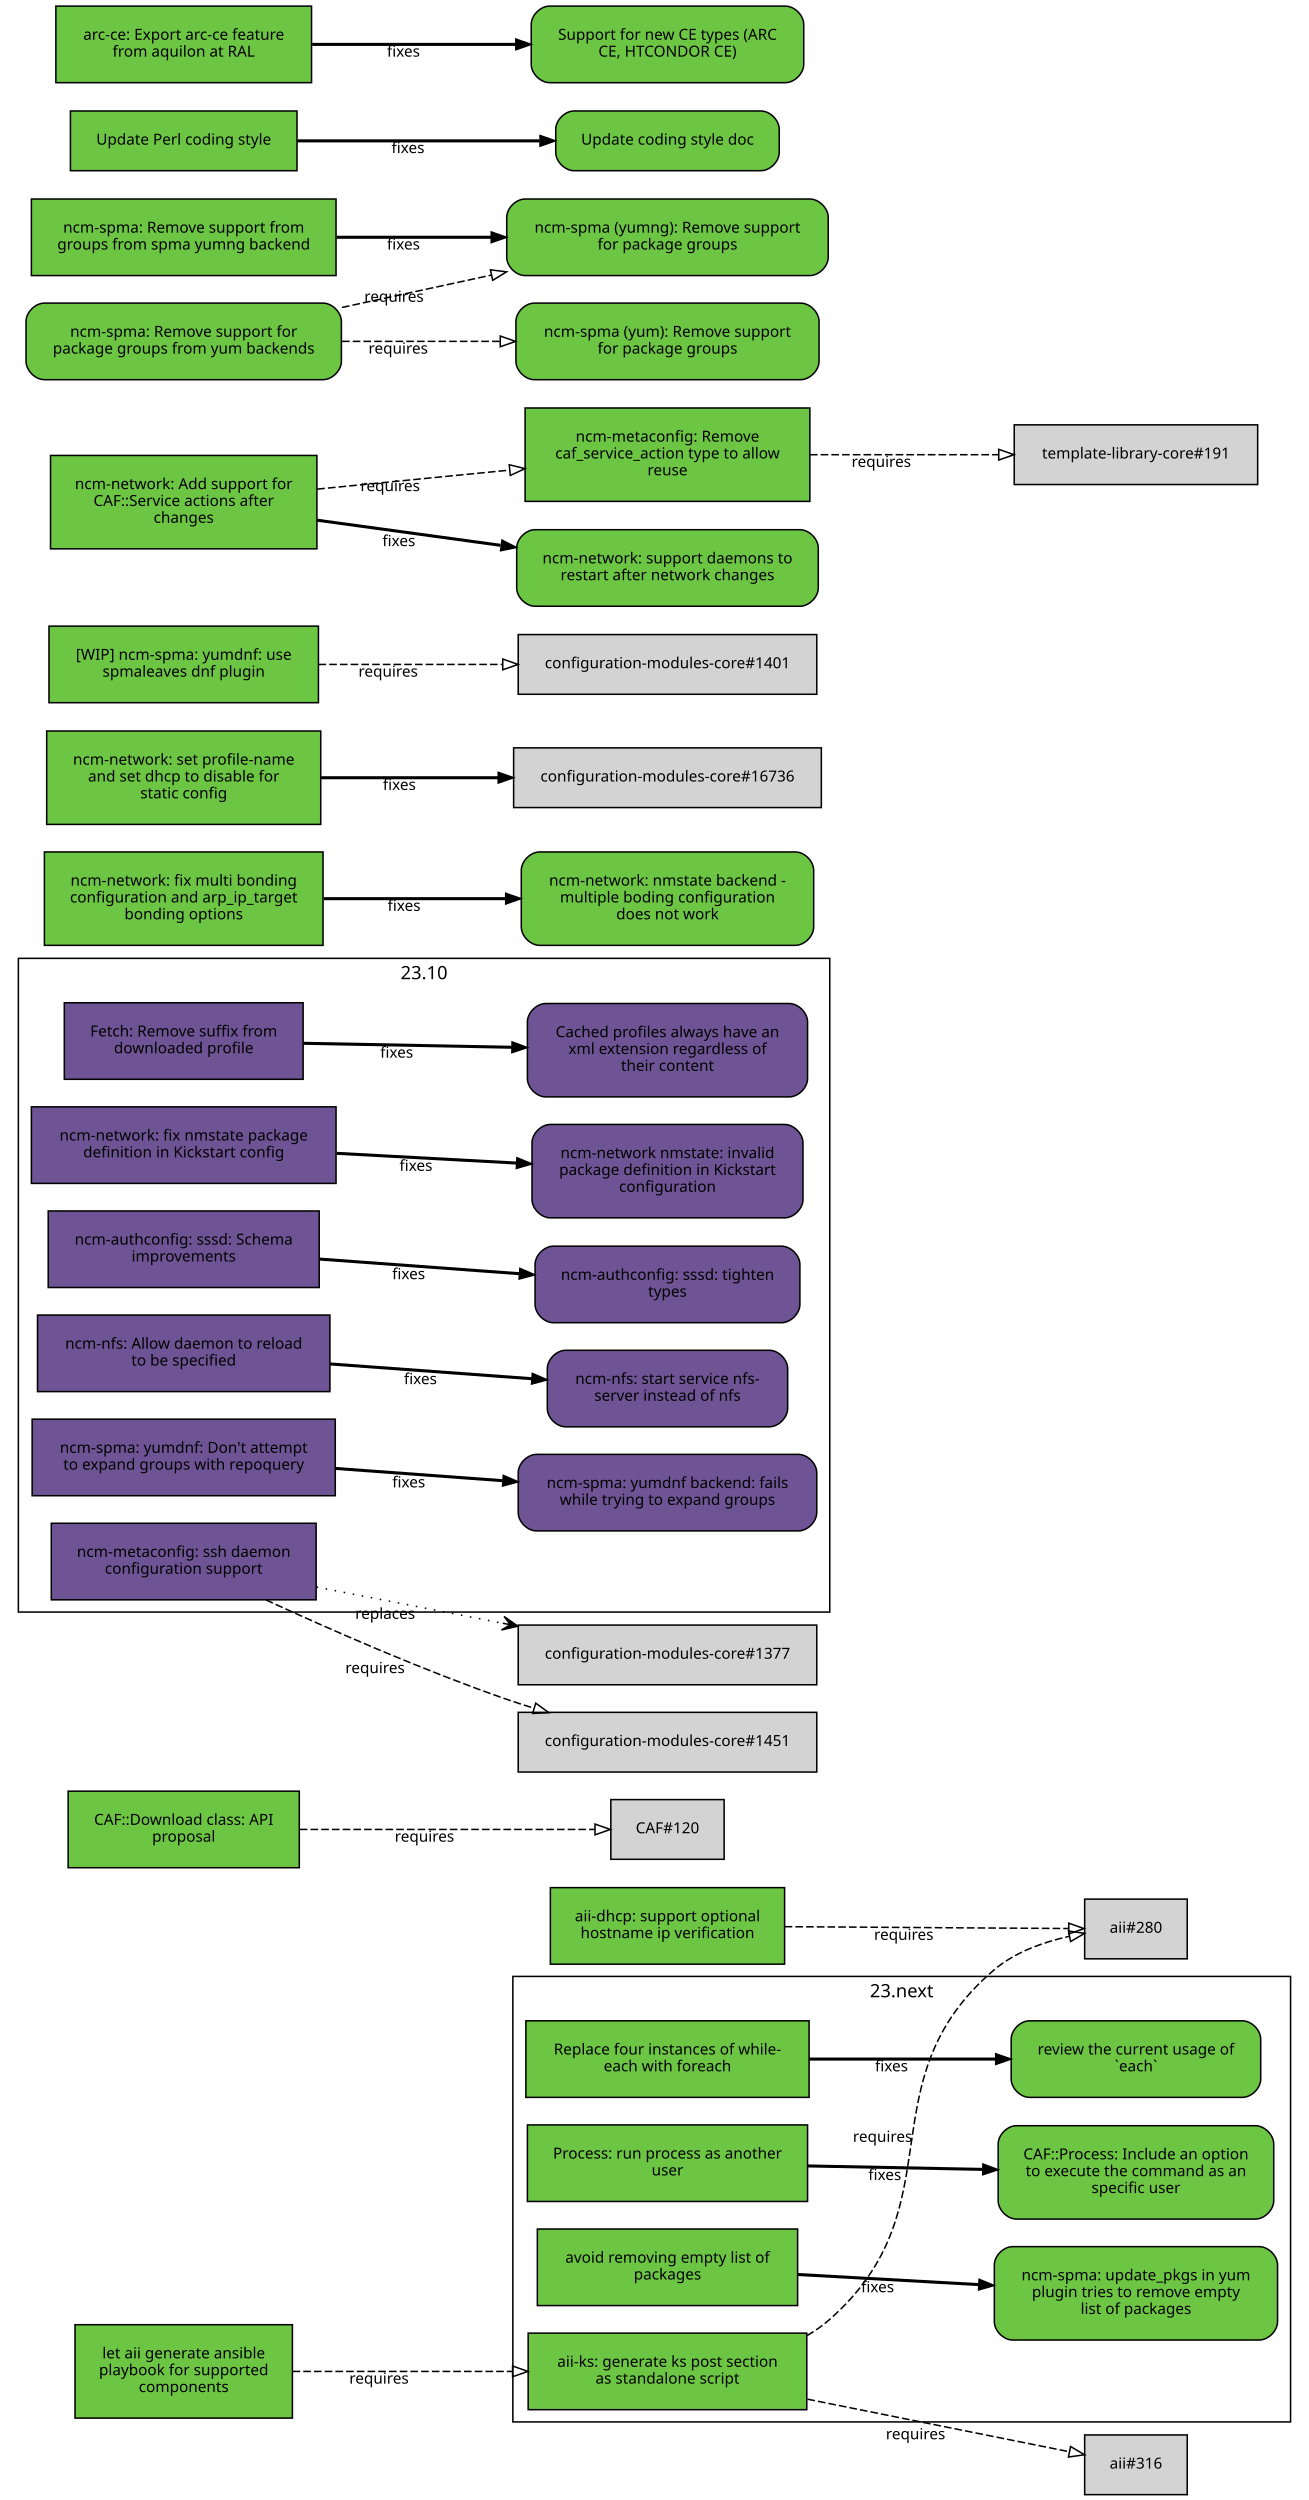
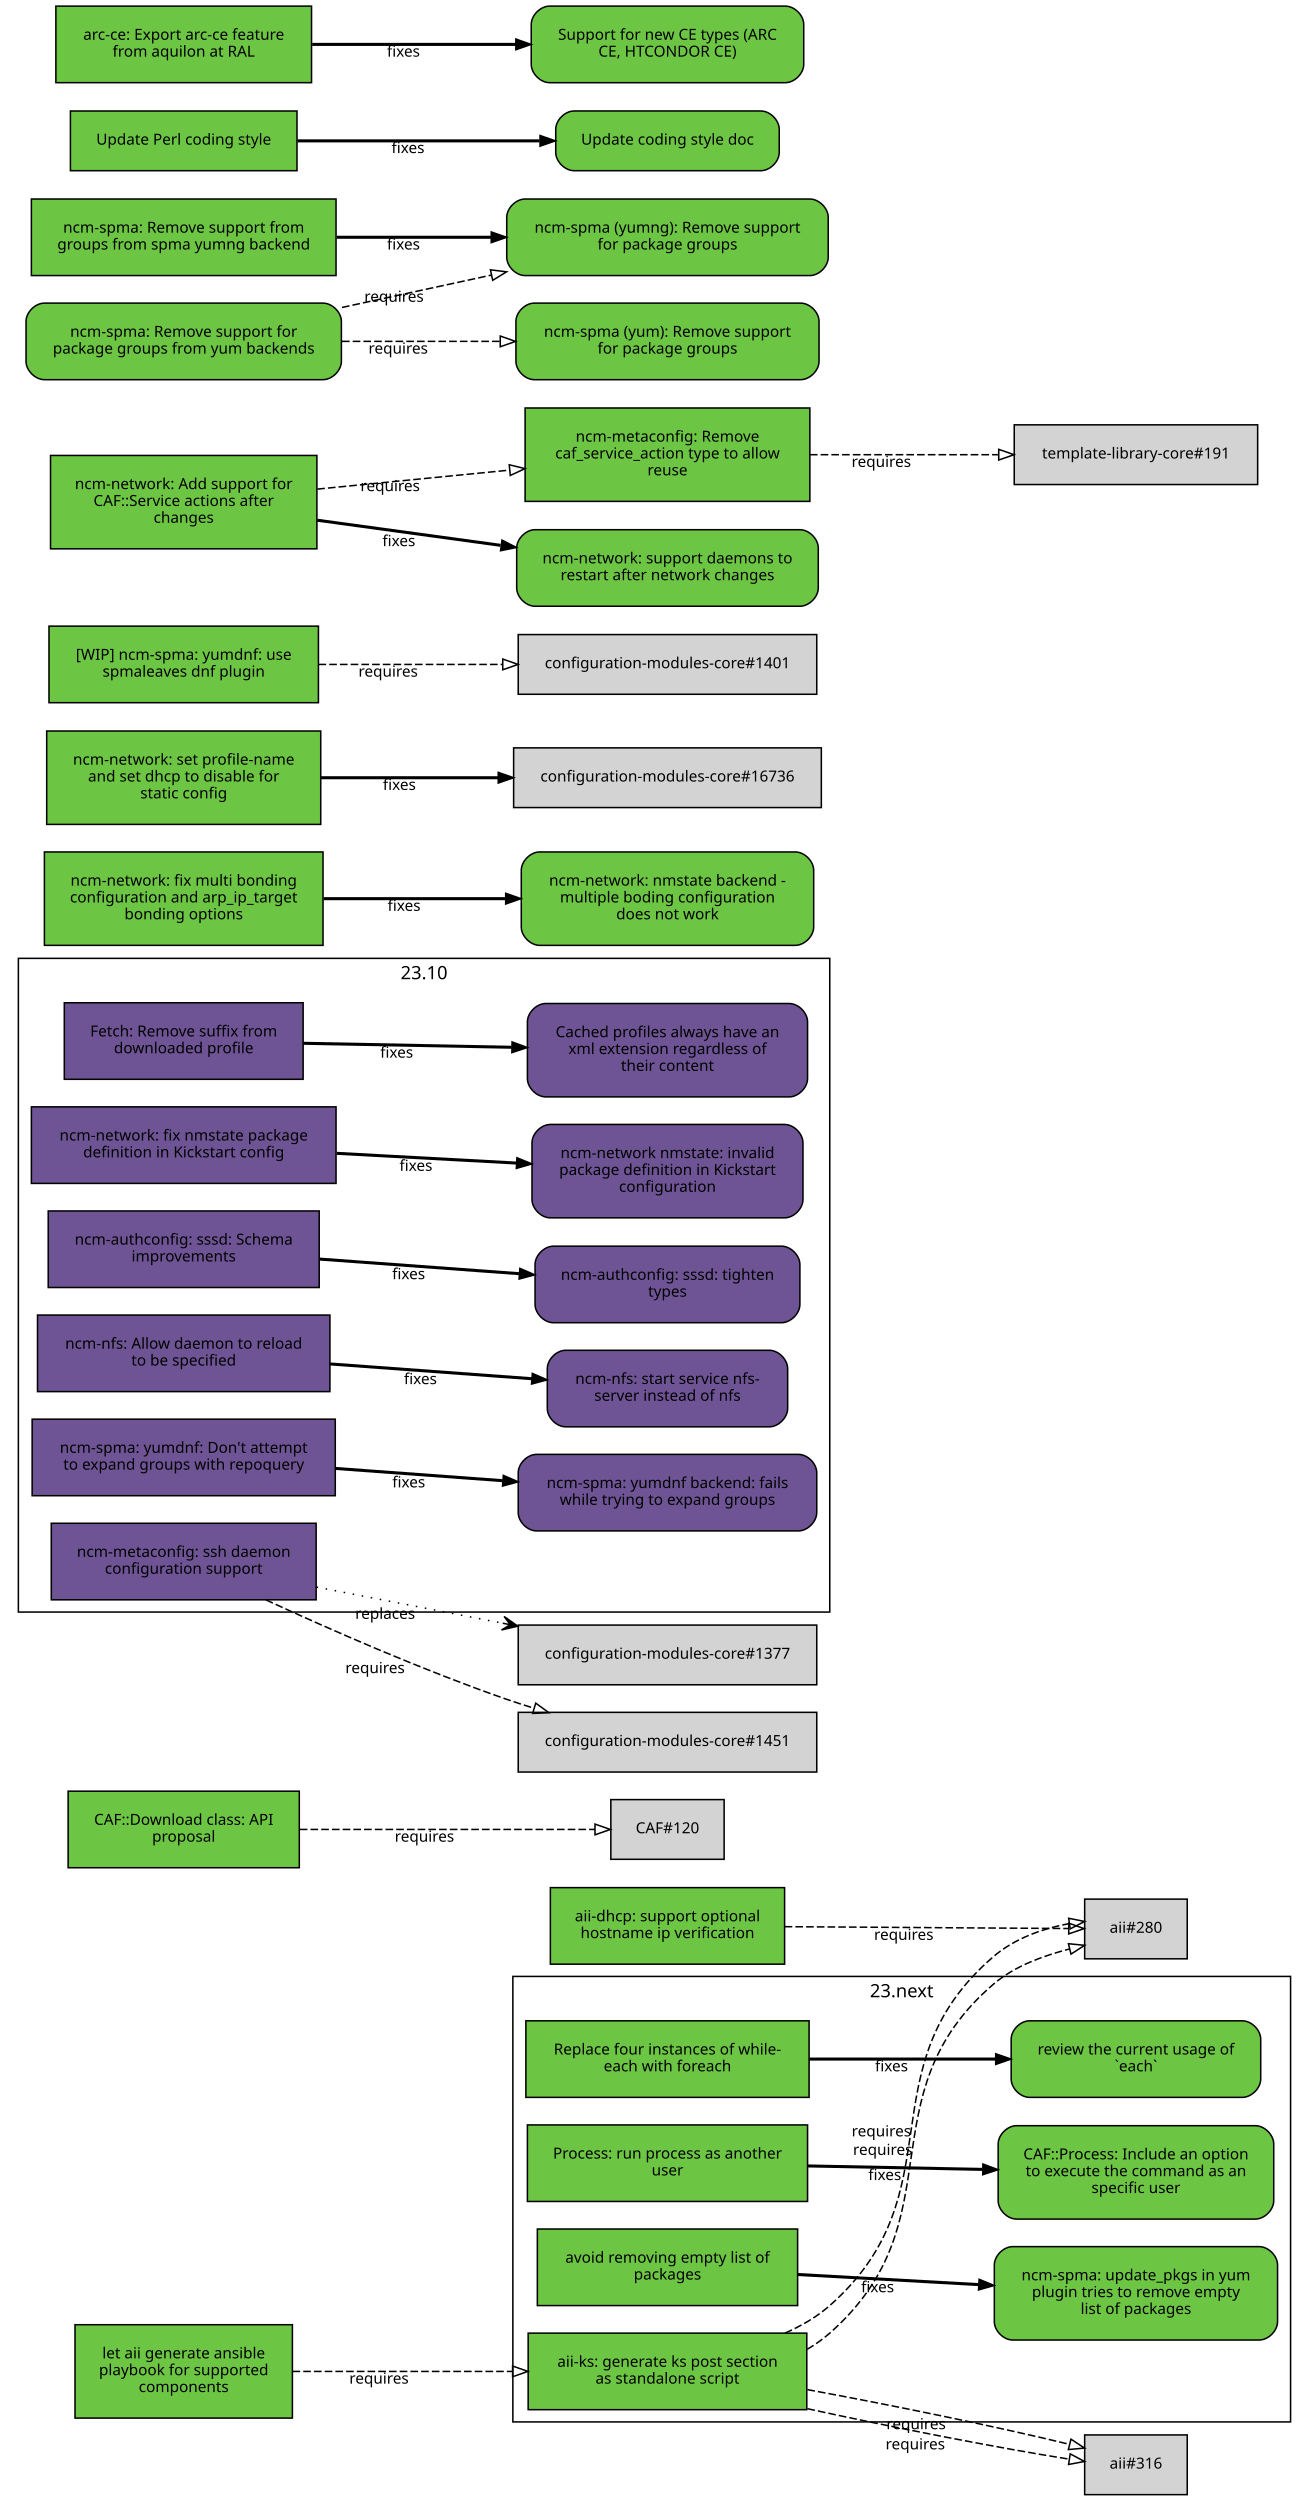
<svg xmlns="http://www.w3.org/2000/svg" xmlns:xlink="http://www.w3.org/1999/xlink" width="855pt" height="1633pt" viewBox="0.00 0.00 855.00 1633.00">
  <g id="graph0" class="graph" transform="scale(1 1) rotate(0) translate(4 1629)">
    <polygon fill="white" stroke="white" points="-4,5 -4,-1629 852,-1629 852,5 -4,5" />
    <g id="clust2" class="cluster">
      <polygon fill="none" stroke="black" points="8,-576 8,-1003 538,-1003 538,-576 8,-576" />
      <text text-anchor="middle" x="273" y="-989.4" font-family="Sans" font-size="12.00">23.10</text>
    </g>
    <g id="clust1" class="cluster">
      <polygon fill="none" stroke="black" points="331,-47 331,-338 839,-338 839,-47 331,-47" />
      <text text-anchor="middle" x="585" y="-324.4" font-family="Sans" font-size="12.00">23.next</text>
    </g>
    <g id="node1" class="node">
      <g id="a_node1">
        <a xlink:href="https://github.com/quattor/aii/pull/328" xlink:title="aii#328 (pull-request)" target="_parent">
          <polygon fill="#6cc644" stroke="black" points="523,-105 341,-105 341,-55 523,-55 523,-105" />
          <text text-anchor="middle" x="432" y="-83" font-family="Sans" font-size="10.00">aii-ks: generate ks post section</text>
          <text text-anchor="middle" x="432" y="-72" font-family="Sans" font-size="10.00">as standalone script</text>
        </a>
      </g>
    </g>
    <g id="node2" class="node">
      <polygon fill="lightgrey" stroke="black" points="771.5,-388.5 704.5,-388.5 704.5,-349.5 771.5,-349.5 771.5,-388.5" />
      <text text-anchor="middle" x="738" y="-366.5" font-family="Sans" font-size="10.00">aii#280</text>
    </g>
    <g id="edge1" class="edge">
-       <path fill="none" stroke="black" stroke-dasharray="5,2" d="M523.177,-103.373C528.47,-106.484 533.473,-110.008 538,-114 621.964,-188.027 560.019,-269.143 645,-342 658.709,-353.754 677.321,-360.394 694.218,-364.145" />
-       <polygon fill="none" stroke="black" points="693.975,-367.663 704.458,-366.126 695.305,-360.79 693.975,-367.663" />
-       <text text-anchor="middle" x="572.527" y="-229.944" font-family="Sans" font-size="10.00">requires</text>
+       <path fill="none" stroke="black" stroke-dasharray="5,2" d="M523.177,-94.39C528.47,-97.484 533.473,-101.008 538,-105 621.964,-179.027 560.019,-260.143 645,-333 658.839,-344.864 677.673,-351.519 694.696,-355.954" />
+       <polygon fill="none" stroke="black" points="693.914,-359.366 704.458,-358.332 695.57,-352.565 693.914,-359.366" />
+       <text text-anchor="middle" x="572.597" y="-221.396" font-family="Sans" font-size="10.00">requires</text>
    </g>
    <g id="node3" class="node">
      <polygon fill="lightgrey" stroke="black" points="771.5,-38.5 704.5,-38.5 704.5,0.5 771.5,0.5 771.5,-38.5" />
      <text text-anchor="middle" x="738" y="-16.5" font-family="Sans" font-size="10.00">aii#316</text>
    </g>
    <g id="edge2" class="edge">
-       <path fill="none" stroke="black" stroke-dasharray="5,2" d="M523.387,-61.863C580.055,-50.492 650.477,-36.362 694.595,-27.509" />
-       <polygon fill="none" stroke="black" points="695.291,-30.939 704.407,-25.54 693.914,-24.076 695.291,-30.939" />
-       <text text-anchor="middle" x="594.051" y="-35.671" font-family="Sans" font-size="10.00">requires</text>
+       <path fill="none" stroke="black" stroke-dasharray="5,2" d="M523.387,-55.632C579.936,-43.279 650.18,-29.64 694.316,-22.702" />
+       <polygon fill="none" stroke="black" points="695.047,-26.131 704.407,-21.166 693.994,-19.211 695.047,-26.131" />
+       <text text-anchor="middle" x="593.86" y="-29.068" font-family="Sans" font-size="10.00">requires</text>
+     </g>
+     <g id="edge3" class="edge">
+       <path fill="none" stroke="black" stroke-dasharray="5,2" d="M508.774,-105.023C519.372,-109.688 529.52,-115.524 538,-123 621.964,-197.027 560.019,-278.143 645,-351 658.709,-362.754 677.321,-369.394 694.218,-372.46" />
+       <polygon fill="none" stroke="black" points="694.064,-375.973 704.458,-373.92 695.052,-369.043 694.064,-375.973" />
+       <text text-anchor="middle" x="571.715" y="-233.513" font-family="Sans" font-size="10.00">requires</text>
+     </g>
+     <g id="edge4" class="edge">
+       <path fill="none" stroke="black" stroke-dasharray="5,2" d="M523.387,-68.094C580.055,-57.731 650.477,-43.141 694.595,-32.36" />
+       <polygon fill="none" stroke="black" points="695.551,-35.729 704.407,-29.914 693.857,-28.937 695.551,-35.729" />
+       <text text-anchor="middle" x="594.405" y="-42.236" font-family="Sans" font-size="10.00">requires</text>
    </g>
    <g id="node4" class="node">
      <g id="a_node4">
        <a xlink:href="https://github.com/quattor/aii/pull/331" xlink:title="aii#331 (pull-request)" target="_parent">
          <polygon fill="#6cc644" stroke="black" points="187,-110.5 45,-110.5 45,-49.5 187,-49.5 187,-110.5" />
          <text text-anchor="middle" x="116" y="-88.5" font-family="Sans" font-size="10.00">let aii generate ansible</text>
          <text text-anchor="middle" x="116" y="-77.5" font-family="Sans" font-size="10.00">playbook for supported</text>
          <text text-anchor="middle" x="116" y="-66.5" font-family="Sans" font-size="10.00">components</text>
        </a>
      </g>
    </g>
-     <g id="edge3" class="edge">
+     <g id="edge5" class="edge">
      <path fill="none" stroke="black" stroke-dasharray="5,2" d="M187.077,-80C229.343,-80 283.883,-80 330.668,-80" />
      <polygon fill="none" stroke="black" points="330.834,-83.5 340.834,-80 330.834,-76.5 330.834,-83.5" />
      <text text-anchor="middle" x="243.574" y="-72" font-family="Sans" font-size="10.00">requires</text>
    </g>
    <g id="node5" class="node">
      <g id="a_node5">
        <a xlink:href="https://github.com/quattor/aii/pull/299" xlink:title="aii#299 (pull-request)" target="_parent">
          <polygon fill="#6cc644" stroke="black" points="508.5,-396 355.5,-396 355.5,-346 508.5,-346 508.5,-396" />
          <text text-anchor="middle" x="432" y="-374" font-family="Sans" font-size="10.00">aii-dhcp: support optional</text>
          <text text-anchor="middle" x="432" y="-363" font-family="Sans" font-size="10.00">hostname ip verification</text>
        </a>
      </g>
    </g>
-     <g id="edge4" class="edge">
+     <g id="edge6" class="edge">
      <path fill="none" stroke="black" stroke-dasharray="5,2" d="M508.537,-370.503C567.023,-370.118 645.931,-369.599 694.049,-369.283" />
      <polygon fill="none" stroke="black" points="694.146,-372.782 704.123,-369.216 694.1,-365.782 694.146,-372.782" />
      <text text-anchor="middle" x="586.342" y="-361.86" font-family="Sans" font-size="10.00">requires</text>
    </g>
    <g id="node6" class="node">
      <g id="a_node6">
        <a xlink:href="https://github.com/quattor/CAF/pull/277" xlink:title="CAF#277 (pull-request)" target="_parent">
          <polygon fill="#6cc644" stroke="black" points="524.5,-309 339.5,-309 339.5,-259 524.5,-259 524.5,-309" />
          <text text-anchor="middle" x="432" y="-287" font-family="Sans" font-size="10.00">Replace four instances of while-</text>
          <text text-anchor="middle" x="432" y="-276" font-family="Sans" font-size="10.00">each with foreach</text>
        </a>
      </g>
    </g>
    <g id="node7" class="node">
      <g id="a_node7">
        <a xlink:href="https://github.com/quattor/CAF/issues/109" xlink:title="CAF#109 (issue)" target="_parent">
          <path fill="#6cc644" stroke="black" d="M807.5,-309C807.5,-309 668.5,-309 668.5,-309 662.5,-309 656.5,-303 656.5,-297 656.5,-297 656.5,-271 656.5,-271 656.5,-265 662.5,-259 668.5,-259 668.5,-259 807.5,-259 807.5,-259 813.5,-259 819.5,-265 819.5,-271 819.5,-271 819.5,-297 819.5,-297 819.5,-303 813.5,-309 807.5,-309" />
          <text text-anchor="middle" x="738" y="-287" font-family="Sans" font-size="10.00">review the current usage of</text>
          <text text-anchor="middle" x="738" y="-276" font-family="Sans" font-size="10.00">`each`</text>
        </a>
      </g>
    </g>
-     <g id="edge5" class="edge">
+     <g id="edge7" class="edge">
      <path fill="none" stroke="black" stroke-width="2" d="M524.622,-284C563.139,-284 607.831,-284 646.253,-284" />
      <polygon fill="black" stroke="black" points="646.394,-287.5 656.394,-284 646.394,-280.5 646.394,-287.5" />
      <text text-anchor="middle" x="578.345" y="-276" font-family="Sans" font-size="10.00">fixes</text>
    </g>
    <g id="node8" class="node">
      <g id="a_node8">
        <a xlink:href="https://github.com/quattor/CAF/pull/257" xlink:title="CAF#257 (pull-request)" target="_parent">
          <polygon fill="#6cc644" stroke="black" points="523.5,-241 340.5,-241 340.5,-191 523.5,-191 523.5,-241" />
          <text text-anchor="middle" x="432" y="-219" font-family="Sans" font-size="10.00">Process: run process as another</text>
          <text text-anchor="middle" x="432" y="-208" font-family="Sans" font-size="10.00">user</text>
        </a>
      </g>
    </g>
    <g id="node9" class="node">
      <g id="a_node9">
        <a xlink:href="https://github.com/quattor/CAF/issues/253" xlink:title="CAF#253 (issue)" target="_parent">
          <path fill="#6cc644" stroke="black" d="M816,-240.5C816,-240.5 660,-240.5 660,-240.5 654,-240.5 648,-234.5 648,-228.5 648,-228.5 648,-191.5 648,-191.5 648,-185.5 654,-179.5 660,-179.5 660,-179.5 816,-179.5 816,-179.5 822,-179.5 828,-185.5 828,-191.5 828,-191.5 828,-228.5 828,-228.5 828,-234.5 822,-240.5 816,-240.5" />
          <text text-anchor="middle" x="738" y="-218.5" font-family="Sans" font-size="10.00">CAF::Process: Include an option</text>
          <text text-anchor="middle" x="738" y="-207.5" font-family="Sans" font-size="10.00">to execute the command as an</text>
          <text text-anchor="middle" x="738" y="-196.5" font-family="Sans" font-size="10.00">specific user</text>
        </a>
      </g>
    </g>
-     <g id="edge6" class="edge">
+     <g id="edge8" class="edge">
      <path fill="none" stroke="black" stroke-width="2" d="M523.798,-214.208C559.701,-213.499 601.072,-212.683 637.762,-211.959" />
      <polygon fill="black" stroke="black" points="638.048,-215.454 647.977,-211.757 637.91,-208.455 638.048,-215.454" />
      <text text-anchor="middle" x="573.947" y="-204.981" font-family="Sans" font-size="10.00">fixes</text>
    </g>
    <g id="node10" class="node">
      <g id="a_node10">
        <a xlink:href="https://github.com/quattor/CAF/pull/110" xlink:title="CAF#110 (pull-request)" target="_parent">
          <polygon fill="#6cc644" stroke="black" points="191.5,-459 40.5,-459 40.5,-409 191.5,-409 191.5,-459" />
          <text text-anchor="middle" x="116" y="-437" font-family="Sans" font-size="10.00">CAF::Download class: API</text>
          <text text-anchor="middle" x="116" y="-426" font-family="Sans" font-size="10.00">proposal</text>
        </a>
      </g>
    </g>
    <g id="node11" class="node">
      <polygon fill="lightgrey" stroke="black" points="469,-453.5 395,-453.5 395,-414.5 469,-414.5 469,-453.5" />
      <text text-anchor="middle" x="432" y="-431.5" font-family="Sans" font-size="10.00">CAF#120</text>
    </g>
-     <g id="edge7" class="edge">
+     <g id="edge9" class="edge">
      <path fill="none" stroke="black" stroke-dasharray="5,2" d="M191.812,-434C251.718,-434 333.856,-434 384.623,-434" />
      <polygon fill="none" stroke="black" points="384.651,-437.5 394.651,-434 384.651,-430.5 384.651,-437.5" />
      <text text-anchor="middle" x="273.255" y="-426" font-family="Sans" font-size="10.00">requires</text>
    </g>
    <g id="node12" class="node">
      <g id="a_node12">
        <a xlink:href="https://github.com/quattor/CCM/pull/210" xlink:title="CCM#210 (pull-request)" target="_parent">
          <polygon fill="#6e5494" stroke="black" points="194,-974 38,-974 38,-924 194,-924 194,-974" />
          <text text-anchor="middle" x="116" y="-952" font-family="Sans" font-size="10.00">Fetch: Remove suffix from</text>
          <text text-anchor="middle" x="116" y="-941" font-family="Sans" font-size="10.00">downloaded profile</text>
        </a>
      </g>
    </g>
    <g id="node13" class="node">
      <g id="a_node13">
        <a xlink:href="https://github.com/quattor/CCM/issues/204" xlink:title="CCM#204 (issue)" target="_parent">
          <path fill="#6e5494" stroke="black" d="M511.5,-973.5C511.5,-973.5 352.5,-973.5 352.5,-973.5 346.5,-973.5 340.5,-967.5 340.5,-961.5 340.5,-961.5 340.5,-924.5 340.5,-924.5 340.5,-918.5 346.5,-912.5 352.5,-912.5 352.5,-912.5 511.5,-912.5 511.5,-912.5 517.5,-912.5 523.5,-918.5 523.5,-924.5 523.5,-924.5 523.5,-961.5 523.5,-961.5 523.5,-967.5 517.5,-973.5 511.5,-973.5" />
          <text text-anchor="middle" x="432" y="-951.5" font-family="Sans" font-size="10.00">Cached profiles always have an</text>
          <text text-anchor="middle" x="432" y="-940.5" font-family="Sans" font-size="10.00">xml extension regardless of</text>
          <text text-anchor="middle" x="432" y="-929.5" font-family="Sans" font-size="10.00">their content</text>
        </a>
      </g>
    </g>
-     <g id="edge8" class="edge">
+     <g id="edge10" class="edge">
      <path fill="none" stroke="black" stroke-width="2" d="M194.215,-947.525C235.236,-946.741 286.154,-945.768 330.251,-944.925" />
      <polygon fill="black" stroke="black" points="330.492,-948.421 340.423,-944.731 330.358,-941.423 330.492,-948.421" />
      <text text-anchor="middle" x="255.112" y="-938.132" font-family="Sans" font-size="10.00">fixes</text>
    </g>
    <g id="node14" class="node">
      <g id="a_node14">
        <a xlink:href="https://github.com/quattor/configuration-modules-core/pull/1630" xlink:title="configuration-modules-core#1630 (pull-request)" target="_parent">
          <polygon fill="#6e5494" stroke="black" points="215.5,-906 16.5,-906 16.5,-856 215.5,-856 215.5,-906" />
          <text text-anchor="middle" x="116" y="-884" font-family="Sans" font-size="10.00">ncm-network: fix nmstate package</text>
          <text text-anchor="middle" x="116" y="-873" font-family="Sans" font-size="10.00">definition in Kickstart config</text>
        </a>
      </g>
    </g>
    <g id="node15" class="node">
      <g id="a_node15">
        <a xlink:href="https://github.com/quattor/configuration-modules-core/issues/1629" xlink:title="configuration-modules-core#1629 (issue)" target="_parent">
          <path fill="#6e5494" stroke="black" d="M508.5,-894.5C508.5,-894.5 355.5,-894.5 355.5,-894.5 349.5,-894.5 343.5,-888.5 343.5,-882.5 343.5,-882.5 343.5,-845.5 343.5,-845.5 343.5,-839.5 349.5,-833.5 355.5,-833.5 355.5,-833.5 508.5,-833.5 508.5,-833.5 514.5,-833.5 520.5,-839.5 520.5,-845.5 520.5,-845.5 520.5,-882.5 520.5,-882.5 520.5,-888.5 514.5,-894.5 508.5,-894.5" />
          <text text-anchor="middle" x="432" y="-872.5" font-family="Sans" font-size="10.00">ncm-network nmstate: invalid</text>
          <text text-anchor="middle" x="432" y="-861.5" font-family="Sans" font-size="10.00">package definition in Kickstart</text>
          <text text-anchor="middle" x="432" y="-850.5" font-family="Sans" font-size="10.00">configuration</text>
        </a>
      </g>
    </g>
-     <g id="edge9" class="edge">
+     <g id="edge11" class="edge">
      <path fill="none" stroke="black" stroke-width="2" d="M215.921,-875.644C253.303,-873.621 295.798,-871.32 333.087,-869.301" />
      <polygon fill="black" stroke="black" points="333.662,-872.775 343.458,-868.74 333.283,-865.785 333.662,-872.775" />
      <text text-anchor="middle" x="267.683" y="-864.192" font-family="Sans" font-size="10.00">fixes</text>
    </g>
    <g id="node16" class="node">
      <g id="a_node16">
        <a xlink:href="https://github.com/quattor/configuration-modules-core/pull/1622" xlink:title="configuration-modules-core#1622 (pull-request)" target="_parent">
          <polygon fill="#6e5494" stroke="black" points="204.5,-838 27.5,-838 27.5,-788 204.5,-788 204.5,-838" />
          <text text-anchor="middle" x="116" y="-816" font-family="Sans" font-size="10.00">ncm-authconfig: sssd: Schema</text>
          <text text-anchor="middle" x="116" y="-805" font-family="Sans" font-size="10.00">improvements</text>
        </a>
      </g>
    </g>
    <g id="node17" class="node">
      <g id="a_node17">
        <a xlink:href="https://github.com/quattor/configuration-modules-core/issues/1471" xlink:title="configuration-modules-core#1471 (issue)" target="_parent">
          <path fill="#6e5494" stroke="black" d="M506.5,-815C506.5,-815 357.5,-815 357.5,-815 351.5,-815 345.5,-809 345.5,-803 345.5,-803 345.5,-777 345.5,-777 345.5,-771 351.5,-765 357.5,-765 357.5,-765 506.5,-765 506.5,-765 512.5,-765 518.5,-771 518.5,-777 518.5,-777 518.5,-803 518.5,-803 518.5,-809 512.5,-815 506.5,-815" />
          <text text-anchor="middle" x="432" y="-793" font-family="Sans" font-size="10.00">ncm-authconfig: sssd: tighten</text>
          <text text-anchor="middle" x="432" y="-782" font-family="Sans" font-size="10.00">types</text>
        </a>
      </g>
    </g>
-     <g id="edge10" class="edge">
+     <g id="edge12" class="edge">
      <path fill="none" stroke="black" stroke-width="2" d="M204.884,-806.563C245.446,-803.592 293.697,-800.057 335.189,-797.018" />
      <polygon fill="black" stroke="black" points="335.589,-800.498 345.307,-796.277 335.078,-793.517 335.589,-800.498" />
      <text text-anchor="middle" x="262.92" y="-793.433" font-family="Sans" font-size="10.00">fixes</text>
    </g>
    <g id="node18" class="node">
      <g id="a_node18">
        <a xlink:href="https://github.com/quattor/configuration-modules-core/pull/1621" xlink:title="configuration-modules-core#1621 (pull-request)" target="_parent">
          <polygon fill="#6e5494" stroke="black" points="211.5,-770 20.5,-770 20.5,-720 211.5,-720 211.5,-770" />
          <text text-anchor="middle" x="116" y="-748" font-family="Sans" font-size="10.00">ncm-nfs: Allow daemon to reload</text>
          <text text-anchor="middle" x="116" y="-737" font-family="Sans" font-size="10.00">to be specified</text>
        </a>
      </g>
    </g>
    <g id="node19" class="node">
      <g id="a_node19">
        <a xlink:href="https://github.com/quattor/configuration-modules-core/issues/1618" xlink:title="configuration-modules-core#1618 (issue)" target="_parent">
          <path fill="#6e5494" stroke="black" d="M498.5,-747C498.5,-747 365.5,-747 365.5,-747 359.5,-747 353.5,-741 353.5,-735 353.5,-735 353.5,-709 353.5,-709 353.5,-703 359.5,-697 365.5,-697 365.5,-697 498.5,-697 498.5,-697 504.5,-697 510.5,-703 510.5,-709 510.5,-709 510.5,-735 510.5,-735 510.5,-741 504.5,-747 498.5,-747" />
          <text text-anchor="middle" x="432" y="-725" font-family="Sans" font-size="10.00">ncm-nfs: start service nfs-</text>
          <text text-anchor="middle" x="432" y="-714" font-family="Sans" font-size="10.00">server instead of nfs</text>
        </a>
      </g>
    </g>
-     <g id="edge11" class="edge">
+     <g id="edge13" class="edge">
      <path fill="none" stroke="black" stroke-width="2" d="M211.636,-738.068C253.508,-735.001 302.447,-731.416 343.464,-728.412" />
      <polygon fill="black" stroke="black" points="343.722,-731.902 353.439,-727.681 343.21,-724.921 343.722,-731.902" />
      <text text-anchor="middle" x="270.635" y="-724.868" font-family="Sans" font-size="10.00">fixes</text>
    </g>
    <g id="node20" class="node">
      <g id="a_node20">
        <a xlink:href="https://github.com/quattor/configuration-modules-core/pull/1620" xlink:title="configuration-modules-core#1620 (pull-request)" target="_parent">
          <polygon fill="#6e5494" stroke="black" points="215,-702 17,-702 17,-652 215,-652 215,-702" />
          <text text-anchor="middle" x="116" y="-680" font-family="Sans" font-size="10.00">ncm-spma: yumdnf: Don't attempt</text>
          <text text-anchor="middle" x="116" y="-669" font-family="Sans" font-size="10.00">to expand groups with repoquery</text>
        </a>
      </g>
    </g>
    <g id="node21" class="node">
      <g id="a_node21">
        <a xlink:href="https://github.com/quattor/configuration-modules-core/issues/1524" xlink:title="configuration-modules-core#1524 (issue)" target="_parent">
          <path fill="#6e5494" stroke="black" d="M517.5,-679C517.5,-679 346.5,-679 346.5,-679 340.5,-679 334.5,-673 334.5,-667 334.5,-667 334.5,-641 334.5,-641 334.5,-635 340.5,-629 346.5,-629 346.5,-629 517.5,-629 517.5,-629 523.5,-629 529.5,-635 529.5,-641 529.5,-641 529.5,-667 529.5,-667 529.5,-673 523.5,-679 517.5,-679" />
          <text text-anchor="middle" x="432" y="-657" font-family="Sans" font-size="10.00">ncm-spma: yumdnf backend: fails</text>
          <text text-anchor="middle" x="432" y="-646" font-family="Sans" font-size="10.00">while trying to expand groups</text>
        </a>
      </g>
    </g>
-     <g id="edge12" class="edge">
+     <g id="edge14" class="edge">
      <path fill="none" stroke="black" stroke-width="2" d="M215.06,-669.817C249.699,-667.28 288.815,-664.415 324.146,-661.827" />
      <polygon fill="black" stroke="black" points="324.773,-665.29 334.491,-661.069 324.262,-658.309 324.773,-665.29" />
      <text text-anchor="middle" x="262.99" y="-657.428" font-family="Sans" font-size="10.00">fixes</text>
    </g>
    <g id="node22" class="node">
      <g id="a_node22">
        <a xlink:href="https://github.com/quattor/configuration-modules-core/pull/1554" xlink:title="configuration-modules-core#1554 (pull-request)" target="_parent">
          <polygon fill="#6cc644" stroke="black" points="517,-173 347,-173 347,-123 517,-123 517,-173" />
          <text text-anchor="middle" x="432" y="-151" font-family="Sans" font-size="10.00">avoid removing empty list of</text>
          <text text-anchor="middle" x="432" y="-140" font-family="Sans" font-size="10.00">packages</text>
        </a>
      </g>
    </g>
    <g id="node23" class="node">
      <g id="a_node23">
        <a xlink:href="https://github.com/quattor/configuration-modules-core/issues/1553" xlink:title="configuration-modules-core#1553 (issue)" target="_parent">
          <path fill="#6cc644" stroke="black" d="M818.5,-161.5C818.5,-161.5 657.5,-161.5 657.5,-161.5 651.5,-161.5 645.5,-155.5 645.5,-149.5 645.5,-149.5 645.5,-112.5 645.5,-112.5 645.5,-106.5 651.5,-100.5 657.5,-100.5 657.5,-100.5 818.5,-100.5 818.5,-100.5 824.5,-100.5 830.5,-106.5 830.5,-112.5 830.5,-112.5 830.5,-149.5 830.5,-149.5 830.5,-155.5 824.5,-161.5 818.5,-161.5" />
          <text text-anchor="middle" x="738" y="-139.5" font-family="Sans" font-size="10.00">ncm-spma: update_pkgs in yum</text>
          <text text-anchor="middle" x="738" y="-128.5" font-family="Sans" font-size="10.00">plugin tries to remove empty</text>
          <text text-anchor="middle" x="738" y="-117.5" font-family="Sans" font-size="10.00">list of packages</text>
        </a>
      </g>
    </g>
-     <g id="edge13" class="edge">
+     <g id="edge15" class="edge">
      <path fill="none" stroke="black" stroke-width="2" d="M517.277,-143.287C553.812,-141.244 596.909,-138.834 635.213,-136.692" />
      <polygon fill="black" stroke="black" points="635.57,-140.178 645.359,-136.125 635.179,-133.189 635.57,-140.178" />
      <text text-anchor="middle" x="569.248" y="-131.71" font-family="Sans" font-size="10.00">fixes</text>
    </g>
    <g id="node24" class="node">
      <g id="a_node24">
        <a xlink:href="https://github.com/quattor/configuration-modules-core/pull/1452" xlink:title="configuration-modules-core#1452 (pull-request)" target="_parent">
          <polygon fill="#6e5494" stroke="black" points="202.5,-634 29.5,-634 29.5,-584 202.5,-584 202.5,-634" />
          <text text-anchor="middle" x="116" y="-612" font-family="Sans" font-size="10.00">ncm-metaconfig: ssh daemon</text>
          <text text-anchor="middle" x="116" y="-601" font-family="Sans" font-size="10.00">configuration support</text>
        </a>
      </g>
    </g>
    <g id="node25" class="node">
      <polygon fill="lightgrey" stroke="black" points="529.5,-567.5 334.5,-567.5 334.5,-528.5 529.5,-528.5 529.5,-567.5" />
      <text text-anchor="middle" x="432" y="-545.5" font-family="Sans" font-size="10.00">configuration-modules-core#1377</text>
    </g>
-     <g id="edge14" class="edge">
+     <g id="edge16" class="edge">
      <path fill="none" stroke="black" stroke-dasharray="1,5" d="M202.802,-592.331C240.298,-585.047 284.669,-576.427 324.269,-568.734" />
      <polygon fill="black" stroke="black" points="334.228,-566.8 325.269,-573.124 329.319,-567.753 324.411,-568.707 324.411,-568.707 324.411,-568.707 329.319,-567.753 323.553,-564.289 334.228,-566.8 334.228,-566.8" />
      <text text-anchor="middle" x="247.583" y="-571.552" font-family="Sans" font-size="10.00">replaces</text>
    </g>
    <g id="node26" class="node">
      <polygon fill="lightgrey" stroke="black" points="529.5,-510.5 334.5,-510.5 334.5,-471.5 529.5,-471.5 529.5,-510.5" />
      <text text-anchor="middle" x="432" y="-488.5" font-family="Sans" font-size="10.00">configuration-modules-core#1451</text>
    </g>
-     <g id="edge15" class="edge">
+     <g id="edge17" class="edge">
      <path fill="none" stroke="black" stroke-dasharray="5,2" d="M169.693,-583.943C211.678,-564.586 272.288,-537.982 327,-519 332.797,-516.989 338.816,-515.033 344.905,-513.152" />
      <polygon fill="none" stroke="black" points="345.944,-516.495 354.51,-510.26 343.926,-509.792 345.944,-516.495" />
      <text text-anchor="middle" x="240.995" y="-536.113" font-family="Sans" font-size="10.00">requires</text>
    </g>
    <g id="node27" class="node">
      <g id="a_node27">
        <a xlink:href="https://github.com/quattor/configuration-modules-core/pull/1640" xlink:title="configuration-modules-core#1640 (pull-request)" target="_parent">
          <polygon fill="#6cc644" stroke="black" points="207,-1072.5 25,-1072.5 25,-1011.5 207,-1011.5 207,-1072.5" />
          <text text-anchor="middle" x="116" y="-1050.5" font-family="Sans" font-size="10.00">ncm-network: fix multi bonding</text>
          <text text-anchor="middle" x="116" y="-1039.5" font-family="Sans" font-size="10.00">configuration and arp_ip_target</text>
          <text text-anchor="middle" x="116" y="-1028.5" font-family="Sans" font-size="10.00">bonding options</text>
        </a>
      </g>
    </g>
    <g id="node28" class="node">
      <g id="a_node28">
        <a xlink:href="https://github.com/quattor/configuration-modules-core/issues/1638" xlink:title="configuration-modules-core#1638 (issue)" target="_parent">
          <path fill="#6cc644" stroke="black" d="M515.5,-1072.5C515.5,-1072.5 348.5,-1072.5 348.5,-1072.5 342.5,-1072.5 336.5,-1066.5 336.5,-1060.5 336.5,-1060.5 336.5,-1023.5 336.5,-1023.5 336.5,-1017.5 342.5,-1011.5 348.5,-1011.5 348.5,-1011.5 515.5,-1011.5 515.5,-1011.5 521.5,-1011.5 527.5,-1017.5 527.5,-1023.5 527.5,-1023.5 527.5,-1060.5 527.5,-1060.5 527.5,-1066.5 521.5,-1072.5 515.5,-1072.5" />
          <text text-anchor="middle" x="432" y="-1050.5" font-family="Sans" font-size="10.00">ncm-network: nmstate backend -</text>
          <text text-anchor="middle" x="432" y="-1039.5" font-family="Sans" font-size="10.00">multiple boding configuration</text>
          <text text-anchor="middle" x="432" y="-1028.5" font-family="Sans" font-size="10.00">does not work</text>
        </a>
      </g>
    </g>
-     <g id="edge16" class="edge">
+     <g id="edge18" class="edge">
      <path fill="none" stroke="black" stroke-width="2" d="M207.401,-1042C244.488,-1042 287.663,-1042 326.128,-1042" />
      <polygon fill="black" stroke="black" points="326.32,-1045.5 336.32,-1042 326.32,-1038.5 326.32,-1045.5" />
      <text text-anchor="middle" x="259.943" y="-1034" font-family="Sans" font-size="10.00">fixes</text>
    </g>
    <g id="node29" class="node">
      <g id="a_node29">
        <a xlink:href="https://github.com/quattor/configuration-modules-core/pull/1637" xlink:title="configuration-modules-core#1637 (pull-request)" target="_parent">
          <polygon fill="#6cc644" stroke="black" points="205.5,-1151.5 26.5,-1151.5 26.5,-1090.5 205.5,-1090.5 205.5,-1151.5" />
          <text text-anchor="middle" x="116" y="-1129.5" font-family="Sans" font-size="10.00">ncm-network: set profile-name</text>
          <text text-anchor="middle" x="116" y="-1118.5" font-family="Sans" font-size="10.00">and set dhcp to disable for</text>
          <text text-anchor="middle" x="116" y="-1107.5" font-family="Sans" font-size="10.00">static config</text>
        </a>
      </g>
    </g>
    <g id="node30" class="node">
      <polygon fill="lightgrey" stroke="black" points="532.5,-1140.5 331.5,-1140.5 331.5,-1101.5 532.5,-1101.5 532.5,-1140.5" />
      <text text-anchor="middle" x="432" y="-1118.5" font-family="Sans" font-size="10.00">configuration-modules-core#16736</text>
    </g>
-     <g id="edge17" class="edge">
+     <g id="edge19" class="edge">
      <path fill="none" stroke="black" stroke-width="2" d="M205.721,-1121C241.68,-1121 283.574,-1121 321.413,-1121" />
      <polygon fill="black" stroke="black" points="321.453,-1124.5 331.453,-1121 321.453,-1117.5 321.453,-1124.5" />
      <text text-anchor="middle" x="256.87" y="-1113" font-family="Sans" font-size="10.00">fixes</text>
    </g>
    <g id="node31" class="node">
      <g id="a_node31">
        <a xlink:href="https://github.com/quattor/configuration-modules-core/pull/1507" xlink:title="configuration-modules-core#1507 (pull-request)" target="_parent">
          <polygon fill="#6cc644" stroke="black" points="204,-1220 28,-1220 28,-1170 204,-1170 204,-1220" />
          <text text-anchor="middle" x="116" y="-1198" font-family="Sans" font-size="10.00">[WIP] ncm-spma: yumdnf: use</text>
          <text text-anchor="middle" x="116" y="-1187" font-family="Sans" font-size="10.00">spmaleaves dnf plugin</text>
        </a>
      </g>
    </g>
    <g id="node32" class="node">
      <polygon fill="lightgrey" stroke="black" points="529.5,-1214.5 334.5,-1214.5 334.5,-1175.5 529.5,-1175.5 529.5,-1214.5" />
      <text text-anchor="middle" x="432" y="-1192.5" font-family="Sans" font-size="10.00">configuration-modules-core#1401</text>
    </g>
-     <g id="edge18" class="edge">
+     <g id="edge20" class="edge">
      <path fill="none" stroke="black" stroke-dasharray="5,2" d="M204.05,-1195C241.203,-1195 284.927,-1195 324.027,-1195" />
      <polygon fill="none" stroke="black" points="324.391,-1198.5 334.391,-1195 324.391,-1191.5 324.391,-1198.5" />
      <text text-anchor="middle" x="249.549" y="-1187" font-family="Sans" font-size="10.00">requires</text>
    </g>
    <g id="node33" class="node">
      <g id="a_node33">
        <a xlink:href="https://github.com/quattor/configuration-modules-core/pull/1336" xlink:title="configuration-modules-core#1336 (pull-request)" target="_parent">
          <polygon fill="#6cc644" stroke="black" points="203,-1331.5 29,-1331.5 29,-1270.5 203,-1270.5 203,-1331.5" />
          <text text-anchor="middle" x="116" y="-1309.5" font-family="Sans" font-size="10.00">ncm-network: Add support for</text>
          <text text-anchor="middle" x="116" y="-1298.5" font-family="Sans" font-size="10.00">CAF::Service actions after</text>
          <text text-anchor="middle" x="116" y="-1287.5" font-family="Sans" font-size="10.00">changes</text>
        </a>
      </g>
    </g>
    <g id="node34" class="node">
      <g id="a_node34">
        <a xlink:href="https://github.com/quattor/configuration-modules-core/pull/1335" xlink:title="configuration-modules-core#1335 (pull-request)" target="_parent">
          <polygon fill="#6cc644" stroke="black" points="525,-1362.5 339,-1362.5 339,-1301.5 525,-1301.5 525,-1362.5" />
          <text text-anchor="middle" x="432" y="-1340.5" font-family="Sans" font-size="10.00">ncm-metaconfig: Remove</text>
          <text text-anchor="middle" x="432" y="-1329.5" font-family="Sans" font-size="10.00">caf_service_action type to allow</text>
          <text text-anchor="middle" x="432" y="-1318.5" font-family="Sans" font-size="10.00">reuse</text>
        </a>
      </g>
    </g>
-     <g id="edge19" class="edge">
+     <g id="edge21" class="edge">
      <path fill="none" stroke="black" stroke-dasharray="5,2" d="M203.217,-1309.51C242.047,-1313.35 288.184,-1317.9 328.746,-1321.9" />
      <polygon fill="none" stroke="black" points="328.636,-1325.41 338.931,-1322.91 329.323,-1318.44 328.636,-1325.41" />
      <text text-anchor="middle" x="250.868" y="-1308.19" font-family="Sans" font-size="10.00">requires</text>
    </g>
    <g id="node35" class="node">
      <g id="a_node35">
        <a xlink:href="https://github.com/quattor/configuration-modules-core/issues/1071" xlink:title="configuration-modules-core#1071 (issue)" target="_parent">
          <path fill="#6cc644" stroke="black" d="M518.5,-1283C518.5,-1283 345.5,-1283 345.5,-1283 339.5,-1283 333.5,-1277 333.5,-1271 333.5,-1271 333.5,-1245 333.5,-1245 333.5,-1239 339.5,-1233 345.5,-1233 345.5,-1233 518.5,-1233 518.5,-1233 524.5,-1233 530.5,-1239 530.5,-1245 530.5,-1245 530.5,-1271 530.5,-1271 530.5,-1277 524.5,-1283 518.5,-1283" />
          <text text-anchor="middle" x="432" y="-1261" font-family="Sans" font-size="10.00">ncm-network: support daemons to</text>
          <text text-anchor="middle" x="432" y="-1250" font-family="Sans" font-size="10.00">restart after network changes</text>
        </a>
      </g>
    </g>
-     <g id="edge20" class="edge">
+     <g id="edge22" class="edge">
      <path fill="none" stroke="black" stroke-width="2" d="M203.217,-1289.19C240.216,-1284.13 283.848,-1278.15 322.972,-1272.79" />
      <polygon fill="black" stroke="black" points="323.912,-1276.2 333.344,-1271.37 322.962,-1269.26 323.912,-1276.2" />
      <text text-anchor="middle" x="256.527" y="-1272.25" font-family="Sans" font-size="10.00">fixes</text>
    </g>
    <g id="node36" class="node">
      <polygon fill="lightgrey" stroke="black" points="817.5,-1351.5 658.5,-1351.5 658.5,-1312.5 817.5,-1312.5 817.5,-1351.5" />
      <text text-anchor="middle" x="738" y="-1329.5" font-family="Sans" font-size="10.00">template-library-core#191</text>
    </g>
-     <g id="edge21" class="edge">
+     <g id="edge23" class="edge">
      <path fill="none" stroke="black" stroke-dasharray="5,2" d="M525.035,-1332C564.097,-1332 609.452,-1332 648.16,-1332" />
      <polygon fill="none" stroke="black" points="648.369,-1335.5 658.369,-1332 648.369,-1328.5 648.369,-1335.5" />
      <text text-anchor="middle" x="571.665" y="-1324" font-family="Sans" font-size="10.00">requires</text>
    </g>
    <g id="node37" class="node">
      <g id="a_node37">
        <a xlink:href="https://github.com/quattor/configuration-modules-core/pull/1148" xlink:title="configuration-modules-core#1148 (pull-request)" target="_parent">
          <polygon fill="#6cc644" stroke="black" points="215.5,-1499 16.5,-1499 16.5,-1449 215.5,-1449 215.5,-1499" />
          <text text-anchor="middle" x="116" y="-1477" font-family="Sans" font-size="10.00">ncm-spma: Remove support from</text>
          <text text-anchor="middle" x="116" y="-1466" font-family="Sans" font-size="10.00">groups from spma yumng backend</text>
        </a>
      </g>
    </g>
    <g id="node38" class="node">
      <g id="a_node38">
        <a xlink:href="https://github.com/quattor/configuration-modules-core/issues/952" xlink:title="configuration-modules-core#952 (issue)" target="_parent">
          <path fill="#6cc644" stroke="black" d="M525,-1499C525,-1499 339,-1499 339,-1499 333,-1499 327,-1493 327,-1487 327,-1487 327,-1461 327,-1461 327,-1455 333,-1449 339,-1449 339,-1449 525,-1449 525,-1449 531,-1449 537,-1455 537,-1461 537,-1461 537,-1487 537,-1487 537,-1493 531,-1499 525,-1499" />
          <text text-anchor="middle" x="432" y="-1477" font-family="Sans" font-size="10.00">ncm-spma (yumng): Remove support</text>
          <text text-anchor="middle" x="432" y="-1466" font-family="Sans" font-size="10.00">for package groups</text>
        </a>
      </g>
    </g>
-     <g id="edge22" class="edge">
+     <g id="edge24" class="edge">
      <path fill="none" stroke="black" stroke-width="2" d="M215.921,-1474C247.933,-1474 283.695,-1474 316.726,-1474" />
      <polygon fill="black" stroke="black" points="316.883,-1477.5 326.883,-1474 316.882,-1470.5 316.883,-1477.5" />
      <text text-anchor="middle" x="259.546" y="-1466" font-family="Sans" font-size="10.00">fixes</text>
    </g>
    <g id="node39" class="node">
      <g id="a_node39">
        <a xlink:href="https://github.com/quattor/configuration-modules-core/issues/950" xlink:title="configuration-modules-core#950 (issue)" target="_parent">
          <path fill="#6cc644" stroke="black" d="M207,-1431C207,-1431 25,-1431 25,-1431 19,-1431 13,-1425 13,-1419 13,-1419 13,-1393 13,-1393 13,-1387 19,-1381 25,-1381 25,-1381 207,-1381 207,-1381 213,-1381 219,-1387 219,-1393 219,-1393 219,-1419 219,-1419 219,-1425 213,-1431 207,-1431" />
          <text text-anchor="middle" x="116" y="-1409" font-family="Sans" font-size="10.00">ncm-spma: Remove support for</text>
          <text text-anchor="middle" x="116" y="-1398" font-family="Sans" font-size="10.00">package groups from yum backends</text>
        </a>
      </g>
    </g>
    <g id="node40" class="node">
      <g id="a_node40">
        <a xlink:href="https://github.com/quattor/configuration-modules-core/issues/951" xlink:title="configuration-modules-core#951 (issue)" target="_parent">
          <path fill="#6cc644" stroke="black" d="M519,-1431C519,-1431 345,-1431 345,-1431 339,-1431 333,-1425 333,-1419 333,-1419 333,-1393 333,-1393 333,-1387 339,-1381 345,-1381 345,-1381 519,-1381 519,-1381 525,-1381 531,-1387 531,-1393 531,-1393 531,-1419 531,-1419 531,-1425 525,-1431 519,-1431" />
          <text text-anchor="middle" x="432" y="-1409" font-family="Sans" font-size="10.00">ncm-spma (yum): Remove support</text>
          <text text-anchor="middle" x="432" y="-1398" font-family="Sans" font-size="10.00">for package groups</text>
        </a>
      </g>
    </g>
-     <g id="edge23" class="edge">
+     <g id="edge25" class="edge">
      <path fill="none" stroke="black" stroke-dasharray="5,2" d="M219.381,-1406C252.386,-1406 289.071,-1406 322.502,-1406" />
      <polygon fill="none" stroke="black" points="322.765,-1409.5 332.765,-1406 322.765,-1402.5 322.765,-1409.5" />
      <text text-anchor="middle" x="256.107" y="-1398" font-family="Sans" font-size="10.00">requires</text>
    </g>
-     <g id="edge24" class="edge">
+     <g id="edge26" class="edge">
      <path fill="none" stroke="black" stroke-dasharray="5,2" d="M219.381,-1428.17C250.602,-1434.93 285.116,-1442.41 317.053,-1449.32" />
      <polygon fill="none" stroke="black" points="316.361,-1452.75 326.876,-1451.45 317.843,-1445.91 316.361,-1452.75" />
      <text text-anchor="middle" x="253.372" y="-1431.86" font-family="Sans" font-size="10.00">requires</text>
    </g>
    <g id="node41" class="node">
      <g id="a_node41">
        <a xlink:href="https://github.com/quattor/quattor.github.com/pull/278" xlink:title="quattor.github.com#278 (pull-request)" target="_parent">
          <polygon fill="#6cc644" stroke="black" points="190,-1556.5 42,-1556.5 42,-1517.5 190,-1517.5 190,-1556.5" />
          <text text-anchor="middle" x="116" y="-1534.5" font-family="Sans" font-size="10.00">Update Perl coding style</text>
        </a>
      </g>
    </g>
    <g id="node42" class="node">
      <g id="a_node42">
        <a xlink:href="https://github.com/quattor/quattor.github.com/issues/215" xlink:title="quattor.github.com#215 (issue)" target="_parent">
          <path fill="#6cc644" stroke="black" d="M493,-1556.5C493,-1556.5 371,-1556.5 371,-1556.5 365,-1556.5 359,-1550.5 359,-1544.5 359,-1544.5 359,-1529.5 359,-1529.5 359,-1523.5 365,-1517.5 371,-1517.5 371,-1517.5 493,-1517.5 493,-1517.5 499,-1517.5 505,-1523.5 505,-1529.5 505,-1529.5 505,-1544.5 505,-1544.5 505,-1550.5 499,-1556.5 493,-1556.5" />
          <text text-anchor="middle" x="432" y="-1534.5" font-family="Sans" font-size="10.00">Update coding style doc</text>
        </a>
      </g>
    </g>
-     <g id="edge25" class="edge">
+     <g id="edge27" class="edge">
      <path fill="none" stroke="black" stroke-width="2" d="M190.223,-1537C237.595,-1537 299.358,-1537 348.469,-1537" />
      <polygon fill="black" stroke="black" points="348.747,-1540.5 358.747,-1537 348.746,-1533.5 348.747,-1540.5" />
      <text text-anchor="middle" x="262.497" y="-1529" font-family="Sans" font-size="10.00">fixes</text>
    </g>
    <g id="node43" class="node">
      <g id="a_node43">
        <a xlink:href="https://github.com/quattor/template-library-grid/pull/232" xlink:title="template-library-grid#232 (pull-request)" target="_parent">
          <polygon fill="#6cc644" stroke="black" points="199.5,-1625 32.5,-1625 32.5,-1575 199.5,-1575 199.5,-1625" />
          <text text-anchor="middle" x="116" y="-1603" font-family="Sans" font-size="10.00">arc-ce: Export arc-ce feature</text>
          <text text-anchor="middle" x="116" y="-1592" font-family="Sans" font-size="10.00">from aquilon at RAL</text>
        </a>
      </g>
    </g>
    <g id="node44" class="node">
      <g id="a_node44">
        <a xlink:href="https://github.com/quattor/template-library-grid/issues/221" xlink:title="template-library-grid#221 (issue)" target="_parent">
          <path fill="#6cc644" stroke="black" d="M509,-1625C509,-1625 355,-1625 355,-1625 349,-1625 343,-1619 343,-1613 343,-1613 343,-1587 343,-1587 343,-1581 349,-1575 355,-1575 355,-1575 509,-1575 509,-1575 515,-1575 521,-1581 521,-1587 521,-1587 521,-1613 521,-1613 521,-1619 515,-1625 509,-1625" />
          <text text-anchor="middle" x="432" y="-1603" font-family="Sans" font-size="10.00">Support for new CE types (ARC</text>
          <text text-anchor="middle" x="432" y="-1592" font-family="Sans" font-size="10.00">CE, HTCONDOR CE)</text>
        </a>
      </g>
    </g>
-     <g id="edge26" class="edge">
+     <g id="edge28" class="edge">
      <path fill="none" stroke="black" stroke-width="2" d="M199.911,-1600C240.702,-1600 290.151,-1600 332.823,-1600" />
      <polygon fill="black" stroke="black" points="332.947,-1603.5 342.947,-1600 332.947,-1596.5 332.947,-1603.5" />
      <text text-anchor="middle" x="259.543" y="-1592" font-family="Sans" font-size="10.00">fixes</text>
    </g>
  </g>
</svg>
